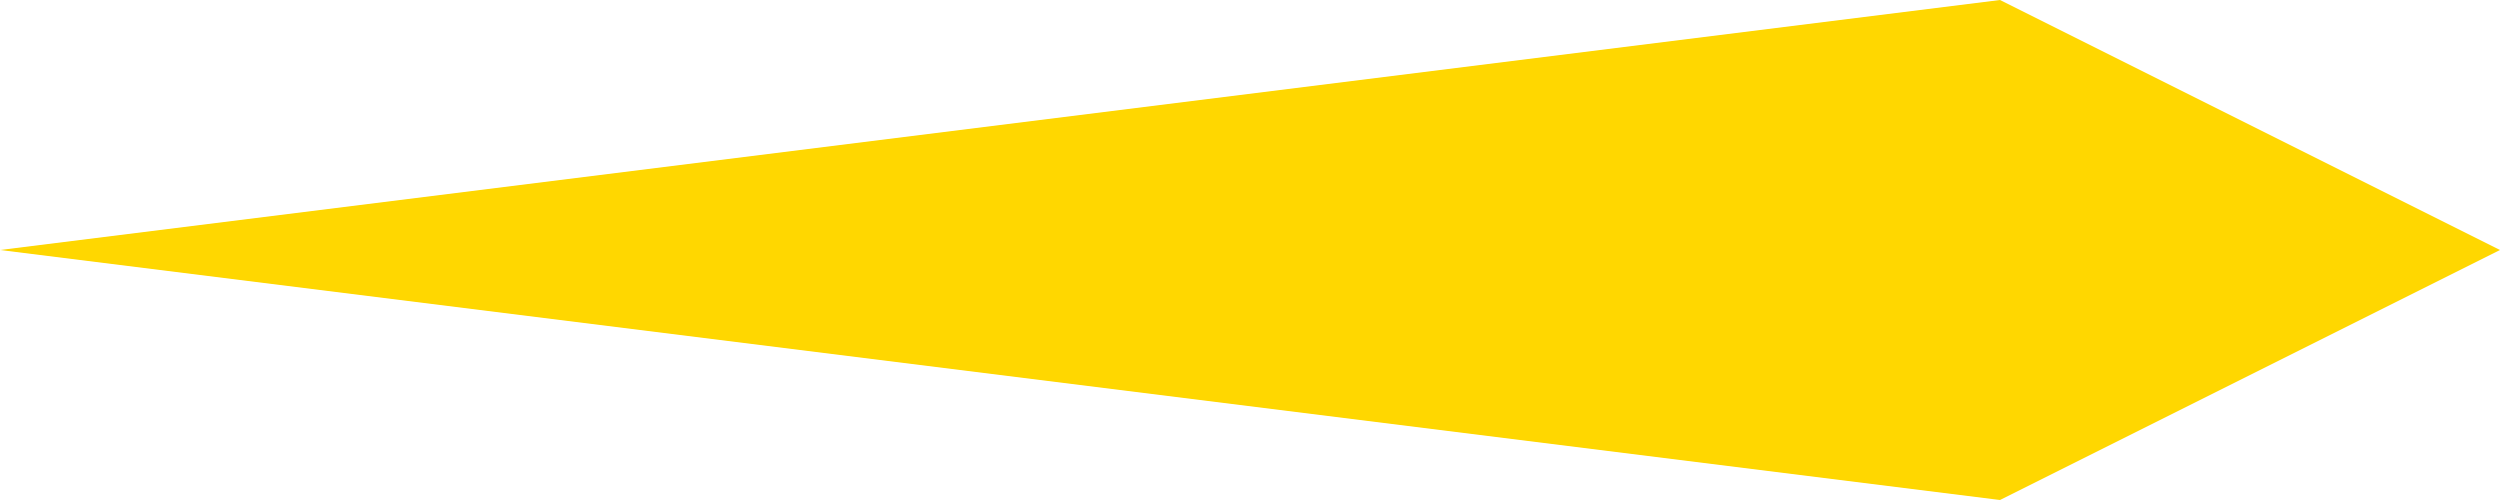
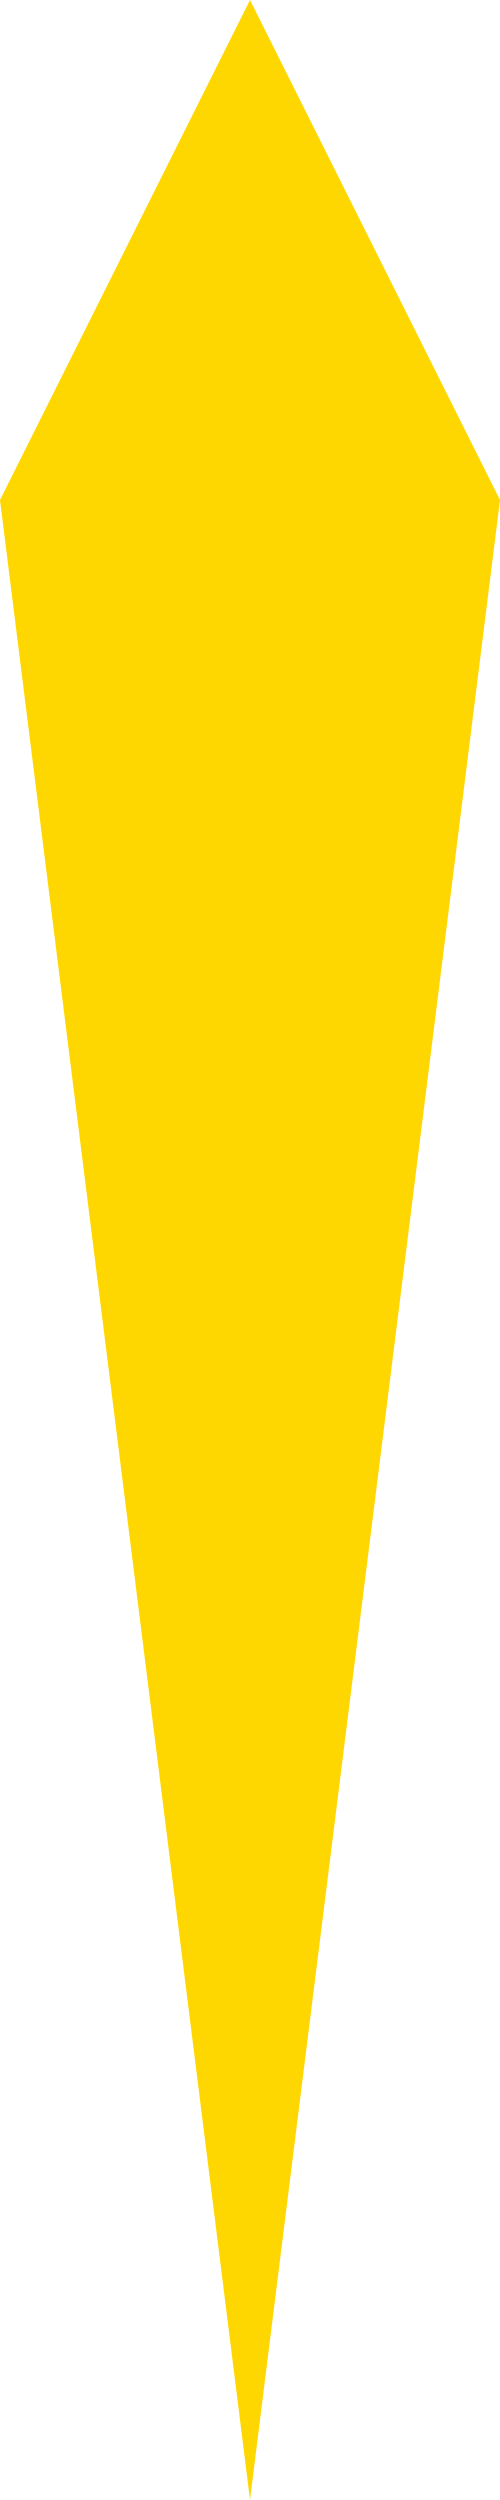
- <svg xmlns="http://www.w3.org/2000/svg" width="20" height="4" viewBox="0 0 20 4">
-   <path d="M20 2L16 4L0 2L16 0Z" fill="#FFD700" />
+ <svg xmlns="http://www.w3.org/2000/svg" width="4" height="20" viewBox="0 0 4 20">
+   <path d="M2 0L4 4L2 20L0 4Z" fill="#FFD700" />
</svg>
